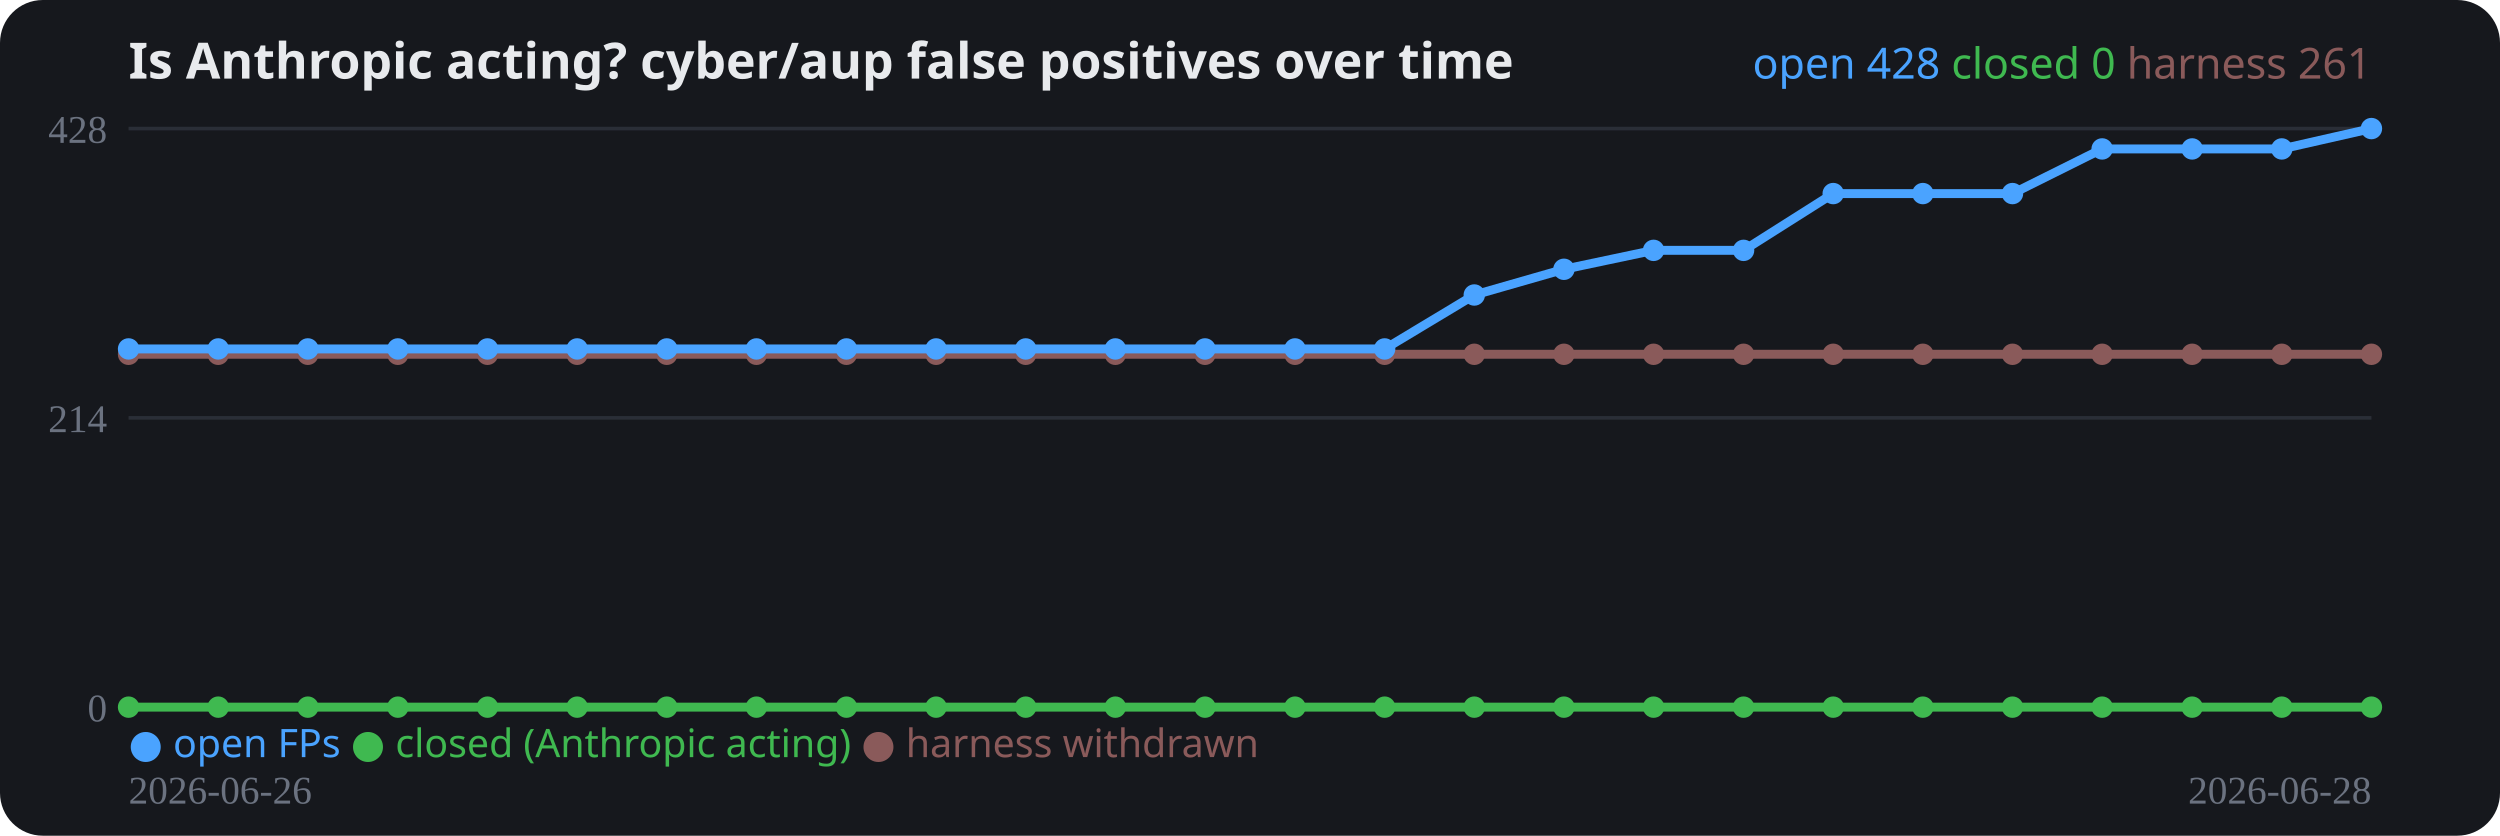
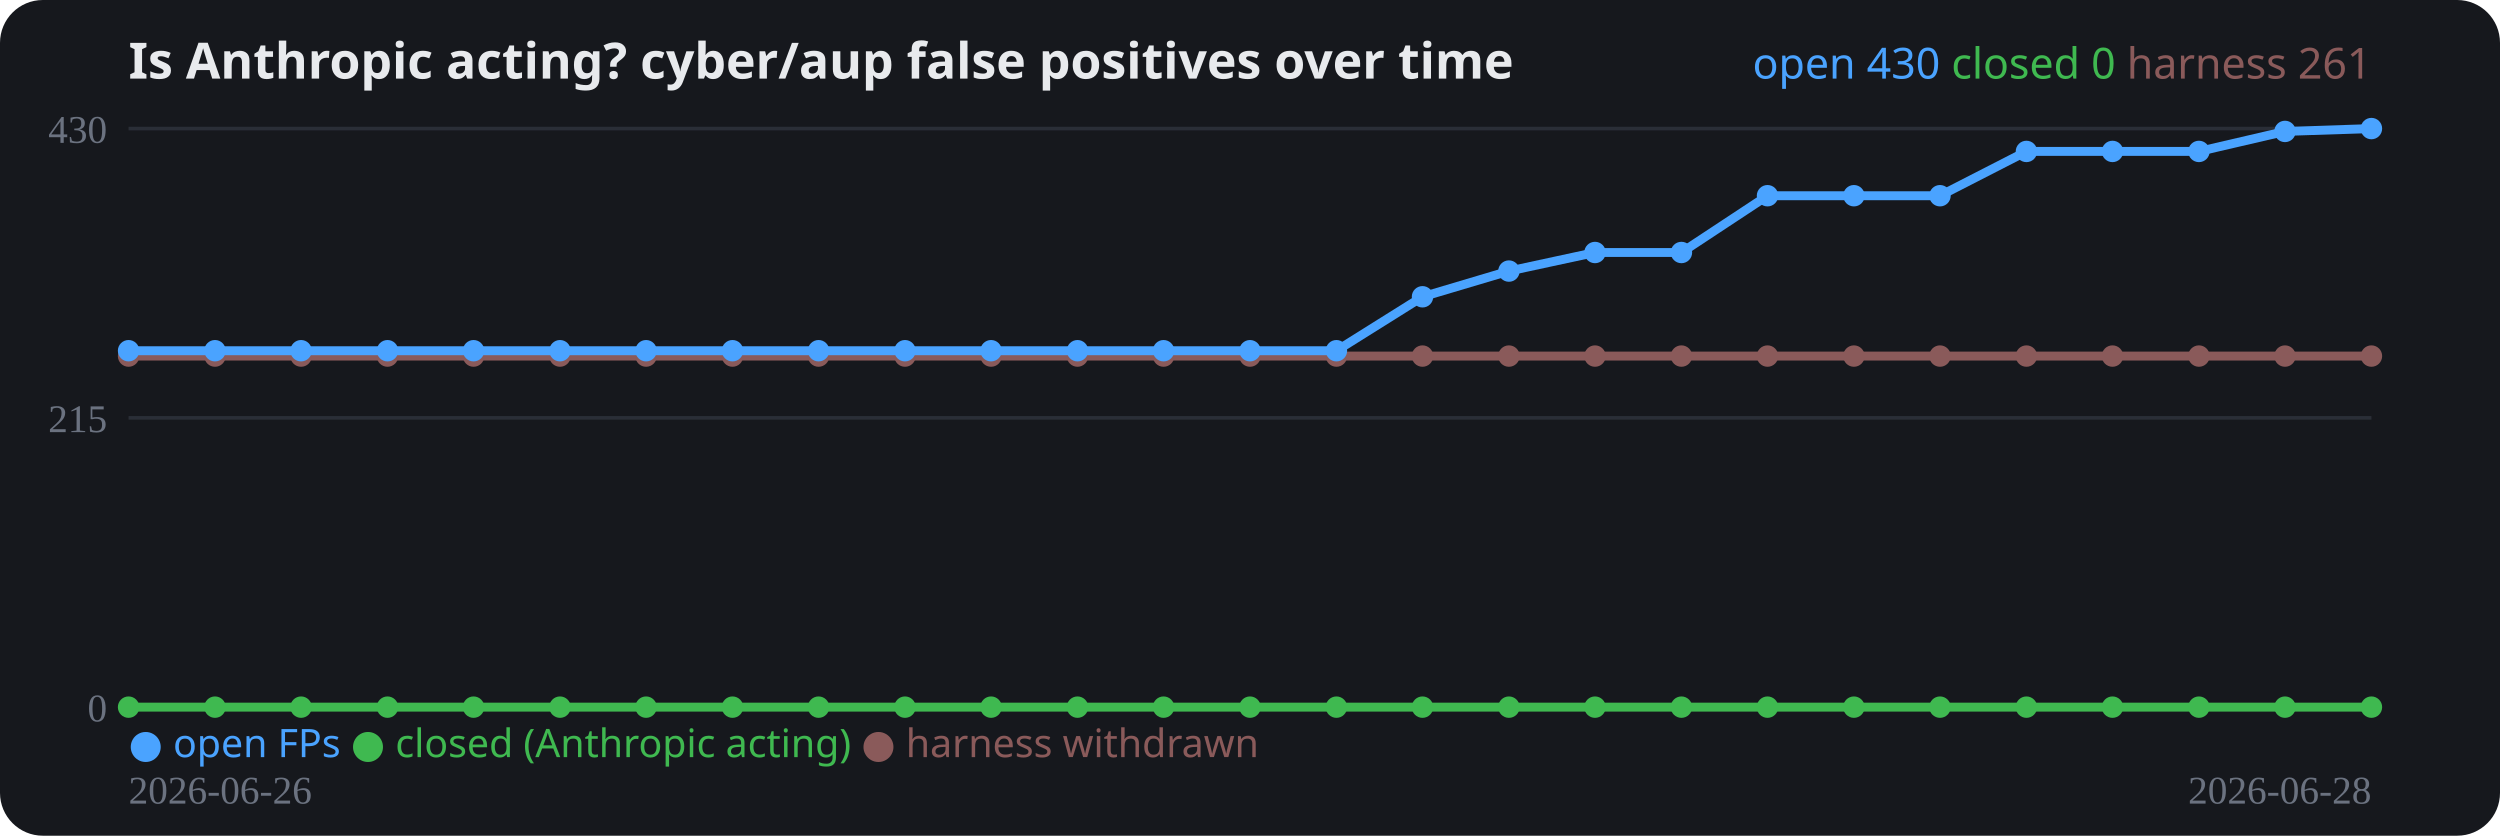
<svg xmlns="http://www.w3.org/2000/svg" width="700" height="234" viewBox="0 0 700 234" role="img">
  <rect width="700" height="234" rx="12" fill="#16181d" />
  <text x="36" y="22" fill="#e8eaed" font-family="system-ui,sans-serif" font-size="14" font-weight="700">Is Anthropic acting? cyber/aup false positives over time</text>
  <line x1="36" y1="198.0" x2="664" y2="198.0" stroke="#2a2e37" stroke-width="1" />
  <text x="30" y="202.0" fill="#6b7280" font-size="11" text-anchor="end">0</text>
  <line x1="36" y1="117.0" x2="664" y2="117.0" stroke="#2a2e37" stroke-width="1" />
-   <text x="30" y="121.0" fill="#6b7280" font-size="11" text-anchor="end">214</text>
+   <text x="30" y="121.0" fill="#6b7280" font-size="11" text-anchor="end">215</text>
  <line x1="36" y1="36.0" x2="664" y2="36.0" stroke="#2a2e37" stroke-width="1" />
-   <text x="30" y="40.0" fill="#6b7280" font-size="11" text-anchor="end">428</text>
-   <polyline fill="none" stroke="#8a5a5a" stroke-width="2.5" stroke-linejoin="round" points="36.0,99.2 61.1,99.2 86.2,99.2 111.4,99.2 136.5,99.2 161.6,99.2 186.7,99.2 211.8,99.2 237.0,99.2 262.1,99.2 287.2,99.2 312.3,99.2 337.4,99.2 362.6,99.2 387.7,99.2 412.8,99.2 437.9,99.2 463.0,99.2 488.2,99.2 513.3,99.2 538.4,99.2 563.5,99.2 588.6,99.2 613.8,99.2 638.9,99.2 664.0,99.2" />
-   <circle cx="36.0" cy="99.2" r="3" fill="#8a5a5a" />
-   <circle cx="61.1" cy="99.2" r="3" fill="#8a5a5a" />
-   <circle cx="86.2" cy="99.2" r="3" fill="#8a5a5a" />
-   <circle cx="111.4" cy="99.2" r="3" fill="#8a5a5a" />
-   <circle cx="136.5" cy="99.2" r="3" fill="#8a5a5a" />
-   <circle cx="161.6" cy="99.2" r="3" fill="#8a5a5a" />
-   <circle cx="186.7" cy="99.2" r="3" fill="#8a5a5a" />
-   <circle cx="211.8" cy="99.2" r="3" fill="#8a5a5a" />
-   <circle cx="237.0" cy="99.2" r="3" fill="#8a5a5a" />
-   <circle cx="262.1" cy="99.2" r="3" fill="#8a5a5a" />
-   <circle cx="287.2" cy="99.2" r="3" fill="#8a5a5a" />
-   <circle cx="312.3" cy="99.2" r="3" fill="#8a5a5a" />
-   <circle cx="337.4" cy="99.2" r="3" fill="#8a5a5a" />
-   <circle cx="362.6" cy="99.2" r="3" fill="#8a5a5a" />
-   <circle cx="387.7" cy="99.2" r="3" fill="#8a5a5a" />
-   <circle cx="412.8" cy="99.2" r="3" fill="#8a5a5a" />
-   <circle cx="437.9" cy="99.2" r="3" fill="#8a5a5a" />
-   <circle cx="463.0" cy="99.2" r="3" fill="#8a5a5a" />
-   <circle cx="488.2" cy="99.2" r="3" fill="#8a5a5a" />
-   <circle cx="513.3" cy="99.2" r="3" fill="#8a5a5a" />
-   <circle cx="538.4" cy="99.2" r="3" fill="#8a5a5a" />
-   <circle cx="563.5" cy="99.2" r="3" fill="#8a5a5a" />
-   <circle cx="588.6" cy="99.2" r="3" fill="#8a5a5a" />
-   <circle cx="613.8" cy="99.2" r="3" fill="#8a5a5a" />
-   <circle cx="638.9" cy="99.2" r="3" fill="#8a5a5a" />
-   <circle cx="664.0" cy="99.2" r="3" fill="#8a5a5a" />
-   <polyline fill="none" stroke="#3fb950" stroke-width="2.5" stroke-linejoin="round" points="36.0,198.0 61.1,198.0 86.2,198.0 111.4,198.0 136.5,198.0 161.6,198.0 186.7,198.0 211.8,198.0 237.0,198.0 262.1,198.0 287.2,198.0 312.3,198.0 337.4,198.0 362.6,198.0 387.7,198.0 412.8,198.0 437.9,198.0 463.0,198.0 488.2,198.0 513.3,198.0 538.4,198.0 563.5,198.0 588.6,198.0 613.8,198.0 638.9,198.0 664.0,198.0" />
+   <text x="30" y="40.0" fill="#6b7280" font-size="11" text-anchor="end">430</text>
+   <polyline fill="none" stroke="#8a5a5a" stroke-width="2.5" stroke-linejoin="round" points="36.0,99.7 60.2,99.7 84.3,99.7 108.5,99.7 132.6,99.7 156.8,99.7 180.9,99.7 205.1,99.7 229.2,99.7 253.4,99.7 277.5,99.7 301.7,99.7 325.8,99.7 350.0,99.7 374.2,99.7 398.3,99.7 422.5,99.7 446.6,99.7 470.8,99.7 494.9,99.7 519.1,99.7 543.2,99.7 567.4,99.7 591.5,99.7 615.7,99.7 639.8,99.7 664.0,99.7" />
+   <circle cx="36.0" cy="99.7" r="3" fill="#8a5a5a" />
+   <circle cx="60.2" cy="99.7" r="3" fill="#8a5a5a" />
+   <circle cx="84.3" cy="99.7" r="3" fill="#8a5a5a" />
+   <circle cx="108.5" cy="99.7" r="3" fill="#8a5a5a" />
+   <circle cx="132.6" cy="99.7" r="3" fill="#8a5a5a" />
+   <circle cx="156.8" cy="99.7" r="3" fill="#8a5a5a" />
+   <circle cx="180.9" cy="99.7" r="3" fill="#8a5a5a" />
+   <circle cx="205.1" cy="99.7" r="3" fill="#8a5a5a" />
+   <circle cx="229.2" cy="99.7" r="3" fill="#8a5a5a" />
+   <circle cx="253.4" cy="99.7" r="3" fill="#8a5a5a" />
+   <circle cx="277.5" cy="99.7" r="3" fill="#8a5a5a" />
+   <circle cx="301.7" cy="99.7" r="3" fill="#8a5a5a" />
+   <circle cx="325.8" cy="99.7" r="3" fill="#8a5a5a" />
+   <circle cx="350.0" cy="99.7" r="3" fill="#8a5a5a" />
+   <circle cx="374.2" cy="99.7" r="3" fill="#8a5a5a" />
+   <circle cx="398.3" cy="99.7" r="3" fill="#8a5a5a" />
+   <circle cx="422.5" cy="99.7" r="3" fill="#8a5a5a" />
+   <circle cx="446.6" cy="99.7" r="3" fill="#8a5a5a" />
+   <circle cx="470.8" cy="99.7" r="3" fill="#8a5a5a" />
+   <circle cx="494.9" cy="99.7" r="3" fill="#8a5a5a" />
+   <circle cx="519.1" cy="99.7" r="3" fill="#8a5a5a" />
+   <circle cx="543.2" cy="99.7" r="3" fill="#8a5a5a" />
+   <circle cx="567.4" cy="99.7" r="3" fill="#8a5a5a" />
+   <circle cx="591.5" cy="99.7" r="3" fill="#8a5a5a" />
+   <circle cx="615.7" cy="99.7" r="3" fill="#8a5a5a" />
+   <circle cx="639.8" cy="99.7" r="3" fill="#8a5a5a" />
+   <circle cx="664.0" cy="99.7" r="3" fill="#8a5a5a" />
+   <polyline fill="none" stroke="#3fb950" stroke-width="2.5" stroke-linejoin="round" points="36.0,198.0 60.2,198.0 84.3,198.0 108.5,198.0 132.6,198.0 156.8,198.0 180.9,198.0 205.1,198.0 229.2,198.0 253.4,198.0 277.5,198.0 301.7,198.0 325.8,198.0 350.0,198.0 374.2,198.0 398.3,198.0 422.5,198.0 446.6,198.0 470.8,198.0 494.9,198.0 519.1,198.0 543.2,198.0 567.4,198.0 591.5,198.0 615.7,198.0 639.8,198.0 664.0,198.0" />
  <circle cx="36.0" cy="198.0" r="3" fill="#3fb950" />
-   <circle cx="61.1" cy="198.0" r="3" fill="#3fb950" />
-   <circle cx="86.2" cy="198.0" r="3" fill="#3fb950" />
-   <circle cx="111.4" cy="198.0" r="3" fill="#3fb950" />
-   <circle cx="136.5" cy="198.0" r="3" fill="#3fb950" />
-   <circle cx="161.6" cy="198.0" r="3" fill="#3fb950" />
-   <circle cx="186.7" cy="198.0" r="3" fill="#3fb950" />
-   <circle cx="211.8" cy="198.0" r="3" fill="#3fb950" />
-   <circle cx="237.0" cy="198.0" r="3" fill="#3fb950" />
-   <circle cx="262.1" cy="198.0" r="3" fill="#3fb950" />
-   <circle cx="287.2" cy="198.0" r="3" fill="#3fb950" />
-   <circle cx="312.3" cy="198.0" r="3" fill="#3fb950" />
-   <circle cx="337.4" cy="198.0" r="3" fill="#3fb950" />
-   <circle cx="362.6" cy="198.0" r="3" fill="#3fb950" />
-   <circle cx="387.7" cy="198.0" r="3" fill="#3fb950" />
-   <circle cx="412.8" cy="198.0" r="3" fill="#3fb950" />
-   <circle cx="437.9" cy="198.0" r="3" fill="#3fb950" />
-   <circle cx="463.0" cy="198.0" r="3" fill="#3fb950" />
-   <circle cx="488.2" cy="198.0" r="3" fill="#3fb950" />
-   <circle cx="513.3" cy="198.0" r="3" fill="#3fb950" />
-   <circle cx="538.4" cy="198.0" r="3" fill="#3fb950" />
-   <circle cx="563.5" cy="198.0" r="3" fill="#3fb950" />
-   <circle cx="588.6" cy="198.0" r="3" fill="#3fb950" />
-   <circle cx="613.8" cy="198.0" r="3" fill="#3fb950" />
-   <circle cx="638.9" cy="198.0" r="3" fill="#3fb950" />
+   <circle cx="60.2" cy="198.0" r="3" fill="#3fb950" />
+   <circle cx="84.3" cy="198.0" r="3" fill="#3fb950" />
+   <circle cx="108.5" cy="198.0" r="3" fill="#3fb950" />
+   <circle cx="132.6" cy="198.0" r="3" fill="#3fb950" />
+   <circle cx="156.8" cy="198.0" r="3" fill="#3fb950" />
+   <circle cx="180.9" cy="198.0" r="3" fill="#3fb950" />
+   <circle cx="205.1" cy="198.0" r="3" fill="#3fb950" />
+   <circle cx="229.2" cy="198.0" r="3" fill="#3fb950" />
+   <circle cx="253.4" cy="198.0" r="3" fill="#3fb950" />
+   <circle cx="277.5" cy="198.0" r="3" fill="#3fb950" />
+   <circle cx="301.7" cy="198.0" r="3" fill="#3fb950" />
+   <circle cx="325.8" cy="198.0" r="3" fill="#3fb950" />
+   <circle cx="350.0" cy="198.0" r="3" fill="#3fb950" />
+   <circle cx="374.2" cy="198.0" r="3" fill="#3fb950" />
+   <circle cx="398.3" cy="198.0" r="3" fill="#3fb950" />
+   <circle cx="422.5" cy="198.0" r="3" fill="#3fb950" />
+   <circle cx="446.6" cy="198.0" r="3" fill="#3fb950" />
+   <circle cx="470.8" cy="198.0" r="3" fill="#3fb950" />
+   <circle cx="494.9" cy="198.0" r="3" fill="#3fb950" />
+   <circle cx="519.1" cy="198.0" r="3" fill="#3fb950" />
+   <circle cx="543.2" cy="198.0" r="3" fill="#3fb950" />
+   <circle cx="567.4" cy="198.0" r="3" fill="#3fb950" />
+   <circle cx="591.5" cy="198.0" r="3" fill="#3fb950" />
+   <circle cx="615.7" cy="198.0" r="3" fill="#3fb950" />
+   <circle cx="639.8" cy="198.0" r="3" fill="#3fb950" />
  <circle cx="664.0" cy="198.0" r="3" fill="#3fb950" />
-   <polyline fill="none" stroke="#4aa3ff" stroke-width="2.5" stroke-linejoin="round" points="36.0,97.7 61.1,97.7 86.2,97.7 111.4,97.7 136.5,97.7 161.6,97.7 186.7,97.7 211.8,97.7 237.0,97.7 262.1,97.7 287.2,97.7 312.3,97.7 337.4,97.7 362.6,97.7 387.7,97.7 412.8,82.6 437.9,75.4 463.0,70.1 488.2,70.1 513.3,54.2 538.4,54.2 563.5,54.2 588.6,41.7 613.8,41.7 638.9,41.7 664.0,36.0" />
-   <circle cx="36.0" cy="97.7" r="3" fill="#4aa3ff" />
-   <circle cx="61.1" cy="97.7" r="3" fill="#4aa3ff" />
-   <circle cx="86.2" cy="97.7" r="3" fill="#4aa3ff" />
-   <circle cx="111.4" cy="97.7" r="3" fill="#4aa3ff" />
-   <circle cx="136.5" cy="97.7" r="3" fill="#4aa3ff" />
-   <circle cx="161.6" cy="97.7" r="3" fill="#4aa3ff" />
-   <circle cx="186.7" cy="97.7" r="3" fill="#4aa3ff" />
-   <circle cx="211.8" cy="97.7" r="3" fill="#4aa3ff" />
-   <circle cx="237.0" cy="97.7" r="3" fill="#4aa3ff" />
-   <circle cx="262.1" cy="97.7" r="3" fill="#4aa3ff" />
-   <circle cx="287.2" cy="97.7" r="3" fill="#4aa3ff" />
-   <circle cx="312.3" cy="97.7" r="3" fill="#4aa3ff" />
-   <circle cx="337.4" cy="97.7" r="3" fill="#4aa3ff" />
-   <circle cx="362.6" cy="97.7" r="3" fill="#4aa3ff" />
-   <circle cx="387.7" cy="97.7" r="3" fill="#4aa3ff" />
-   <circle cx="412.8" cy="82.6" r="3" fill="#4aa3ff" />
-   <circle cx="437.9" cy="75.4" r="3" fill="#4aa3ff" />
-   <circle cx="463.0" cy="70.1" r="3" fill="#4aa3ff" />
-   <circle cx="488.2" cy="70.1" r="3" fill="#4aa3ff" />
-   <circle cx="513.3" cy="54.2" r="3" fill="#4aa3ff" />
-   <circle cx="538.4" cy="54.2" r="3" fill="#4aa3ff" />
-   <circle cx="563.5" cy="54.2" r="3" fill="#4aa3ff" />
-   <circle cx="588.6" cy="41.7" r="3" fill="#4aa3ff" />
-   <circle cx="613.8" cy="41.7" r="3" fill="#4aa3ff" />
-   <circle cx="638.9" cy="41.7" r="3" fill="#4aa3ff" />
+   <polyline fill="none" stroke="#4aa3ff" stroke-width="2.5" stroke-linejoin="round" points="36.0,98.2 60.2,98.2 84.3,98.2 108.5,98.2 132.6,98.2 156.8,98.2 180.9,98.2 205.1,98.2 229.2,98.2 253.4,98.2 277.5,98.2 301.7,98.2 325.8,98.2 350.0,98.2 374.2,98.2 398.3,83.1 422.5,75.9 446.6,70.7 470.8,70.7 494.9,54.8 519.1,54.8 543.2,54.8 567.4,42.4 591.5,42.4 615.7,42.4 639.8,36.8 664.0,36.0" />
+   <circle cx="36.0" cy="98.2" r="3" fill="#4aa3ff" />
+   <circle cx="60.2" cy="98.2" r="3" fill="#4aa3ff" />
+   <circle cx="84.3" cy="98.2" r="3" fill="#4aa3ff" />
+   <circle cx="108.5" cy="98.2" r="3" fill="#4aa3ff" />
+   <circle cx="132.6" cy="98.2" r="3" fill="#4aa3ff" />
+   <circle cx="156.8" cy="98.2" r="3" fill="#4aa3ff" />
+   <circle cx="180.9" cy="98.2" r="3" fill="#4aa3ff" />
+   <circle cx="205.1" cy="98.2" r="3" fill="#4aa3ff" />
+   <circle cx="229.2" cy="98.2" r="3" fill="#4aa3ff" />
+   <circle cx="253.4" cy="98.2" r="3" fill="#4aa3ff" />
+   <circle cx="277.5" cy="98.2" r="3" fill="#4aa3ff" />
+   <circle cx="301.7" cy="98.2" r="3" fill="#4aa3ff" />
+   <circle cx="325.8" cy="98.2" r="3" fill="#4aa3ff" />
+   <circle cx="350.0" cy="98.2" r="3" fill="#4aa3ff" />
+   <circle cx="374.2" cy="98.2" r="3" fill="#4aa3ff" />
+   <circle cx="398.3" cy="83.1" r="3" fill="#4aa3ff" />
+   <circle cx="422.5" cy="75.9" r="3" fill="#4aa3ff" />
+   <circle cx="446.6" cy="70.7" r="3" fill="#4aa3ff" />
+   <circle cx="470.8" cy="70.7" r="3" fill="#4aa3ff" />
+   <circle cx="494.9" cy="54.8" r="3" fill="#4aa3ff" />
+   <circle cx="519.1" cy="54.8" r="3" fill="#4aa3ff" />
+   <circle cx="543.2" cy="54.8" r="3" fill="#4aa3ff" />
+   <circle cx="567.4" cy="42.4" r="3" fill="#4aa3ff" />
+   <circle cx="591.5" cy="42.4" r="3" fill="#4aa3ff" />
+   <circle cx="615.7" cy="42.4" r="3" fill="#4aa3ff" />
+   <circle cx="639.8" cy="36.8" r="3" fill="#4aa3ff" />
  <circle cx="664.0" cy="36.0" r="3" fill="#4aa3ff" />
  <text x="36" y="225" fill="#6b7280" font-size="11">2026-06-26</text>
  <text x="664" y="225" fill="#6b7280" font-size="11" text-anchor="end">2026-06-28</text>
  <text x="36" y="212" font-family="system-ui,sans-serif" font-size="11">
    <tspan fill="#4aa3ff">● open FPs</tspan>
    <tspan fill="#3fb950">● closed (Anthropic acting)</tspan>
    <tspan fill="#8a5a5a">● harness withdrawn</tspan>
  </text>
  <text x="664" y="22" text-anchor="end" font-family="system-ui,sans-serif" font-size="12">
-     <tspan fill="#4aa3ff">open 428</tspan>
+     <tspan fill="#4aa3ff">open 430</tspan>
    <tspan fill="#3fb950">closed 0</tspan>
    <tspan fill="#8a5a5a">harness 261</tspan>
  </text>
</svg>
